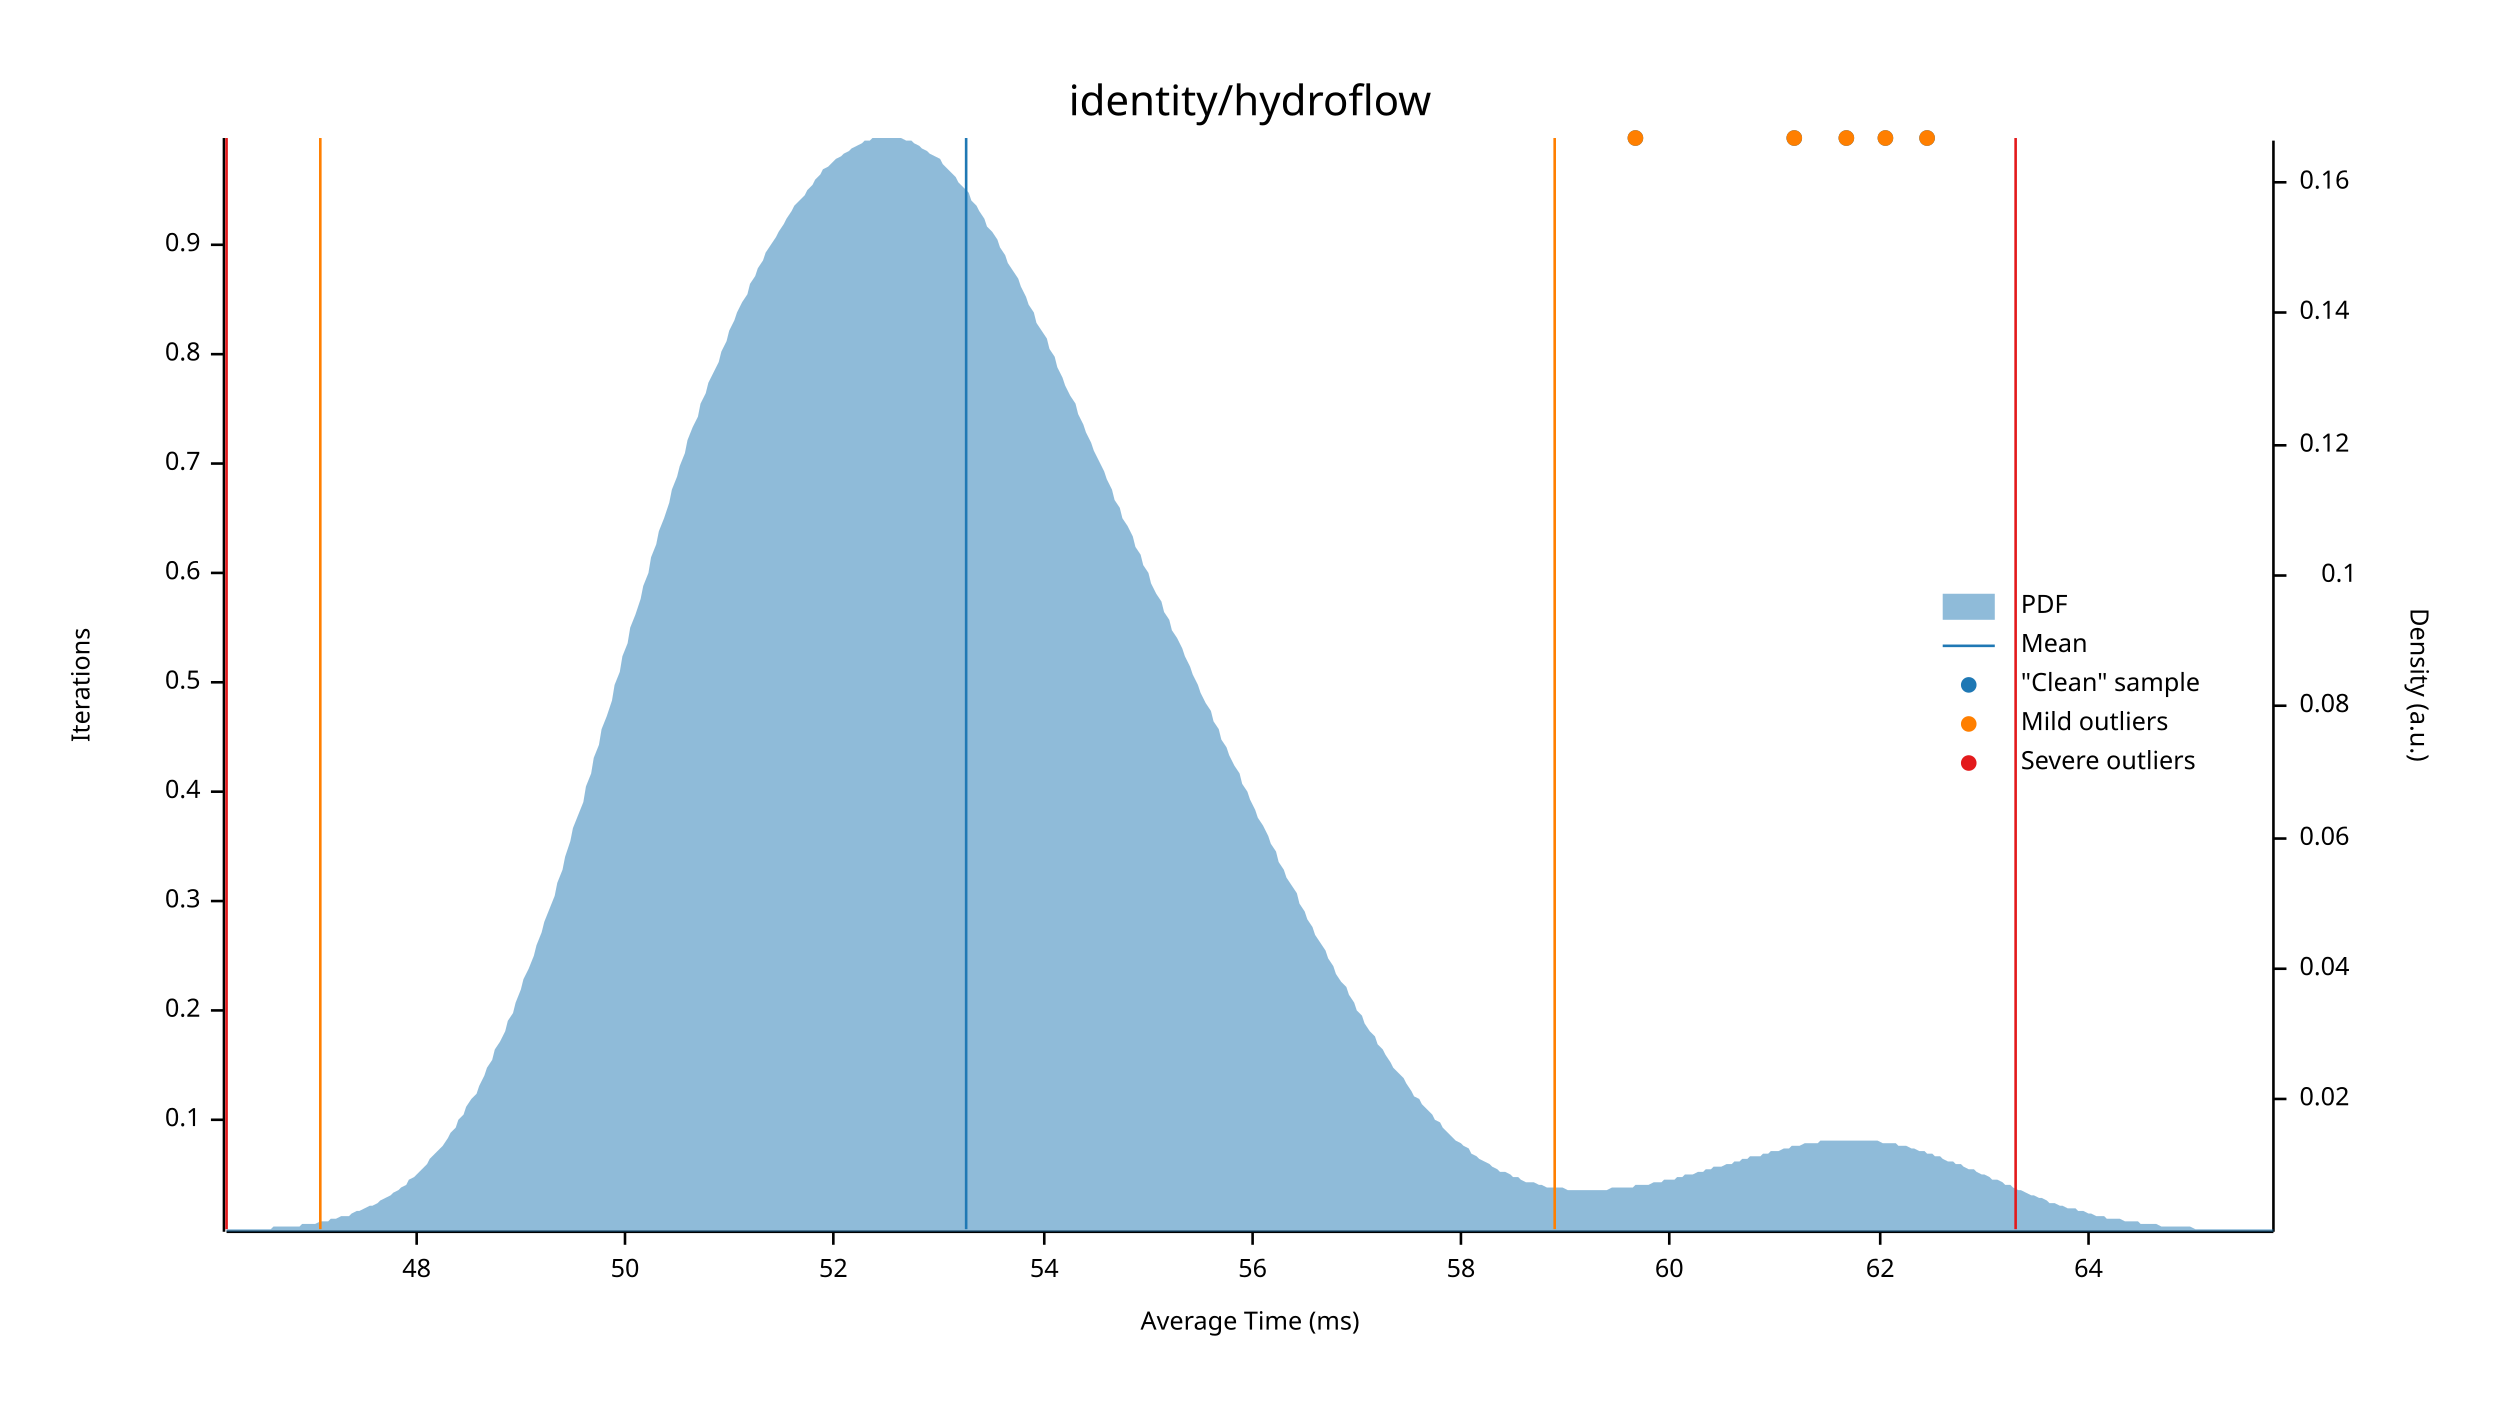
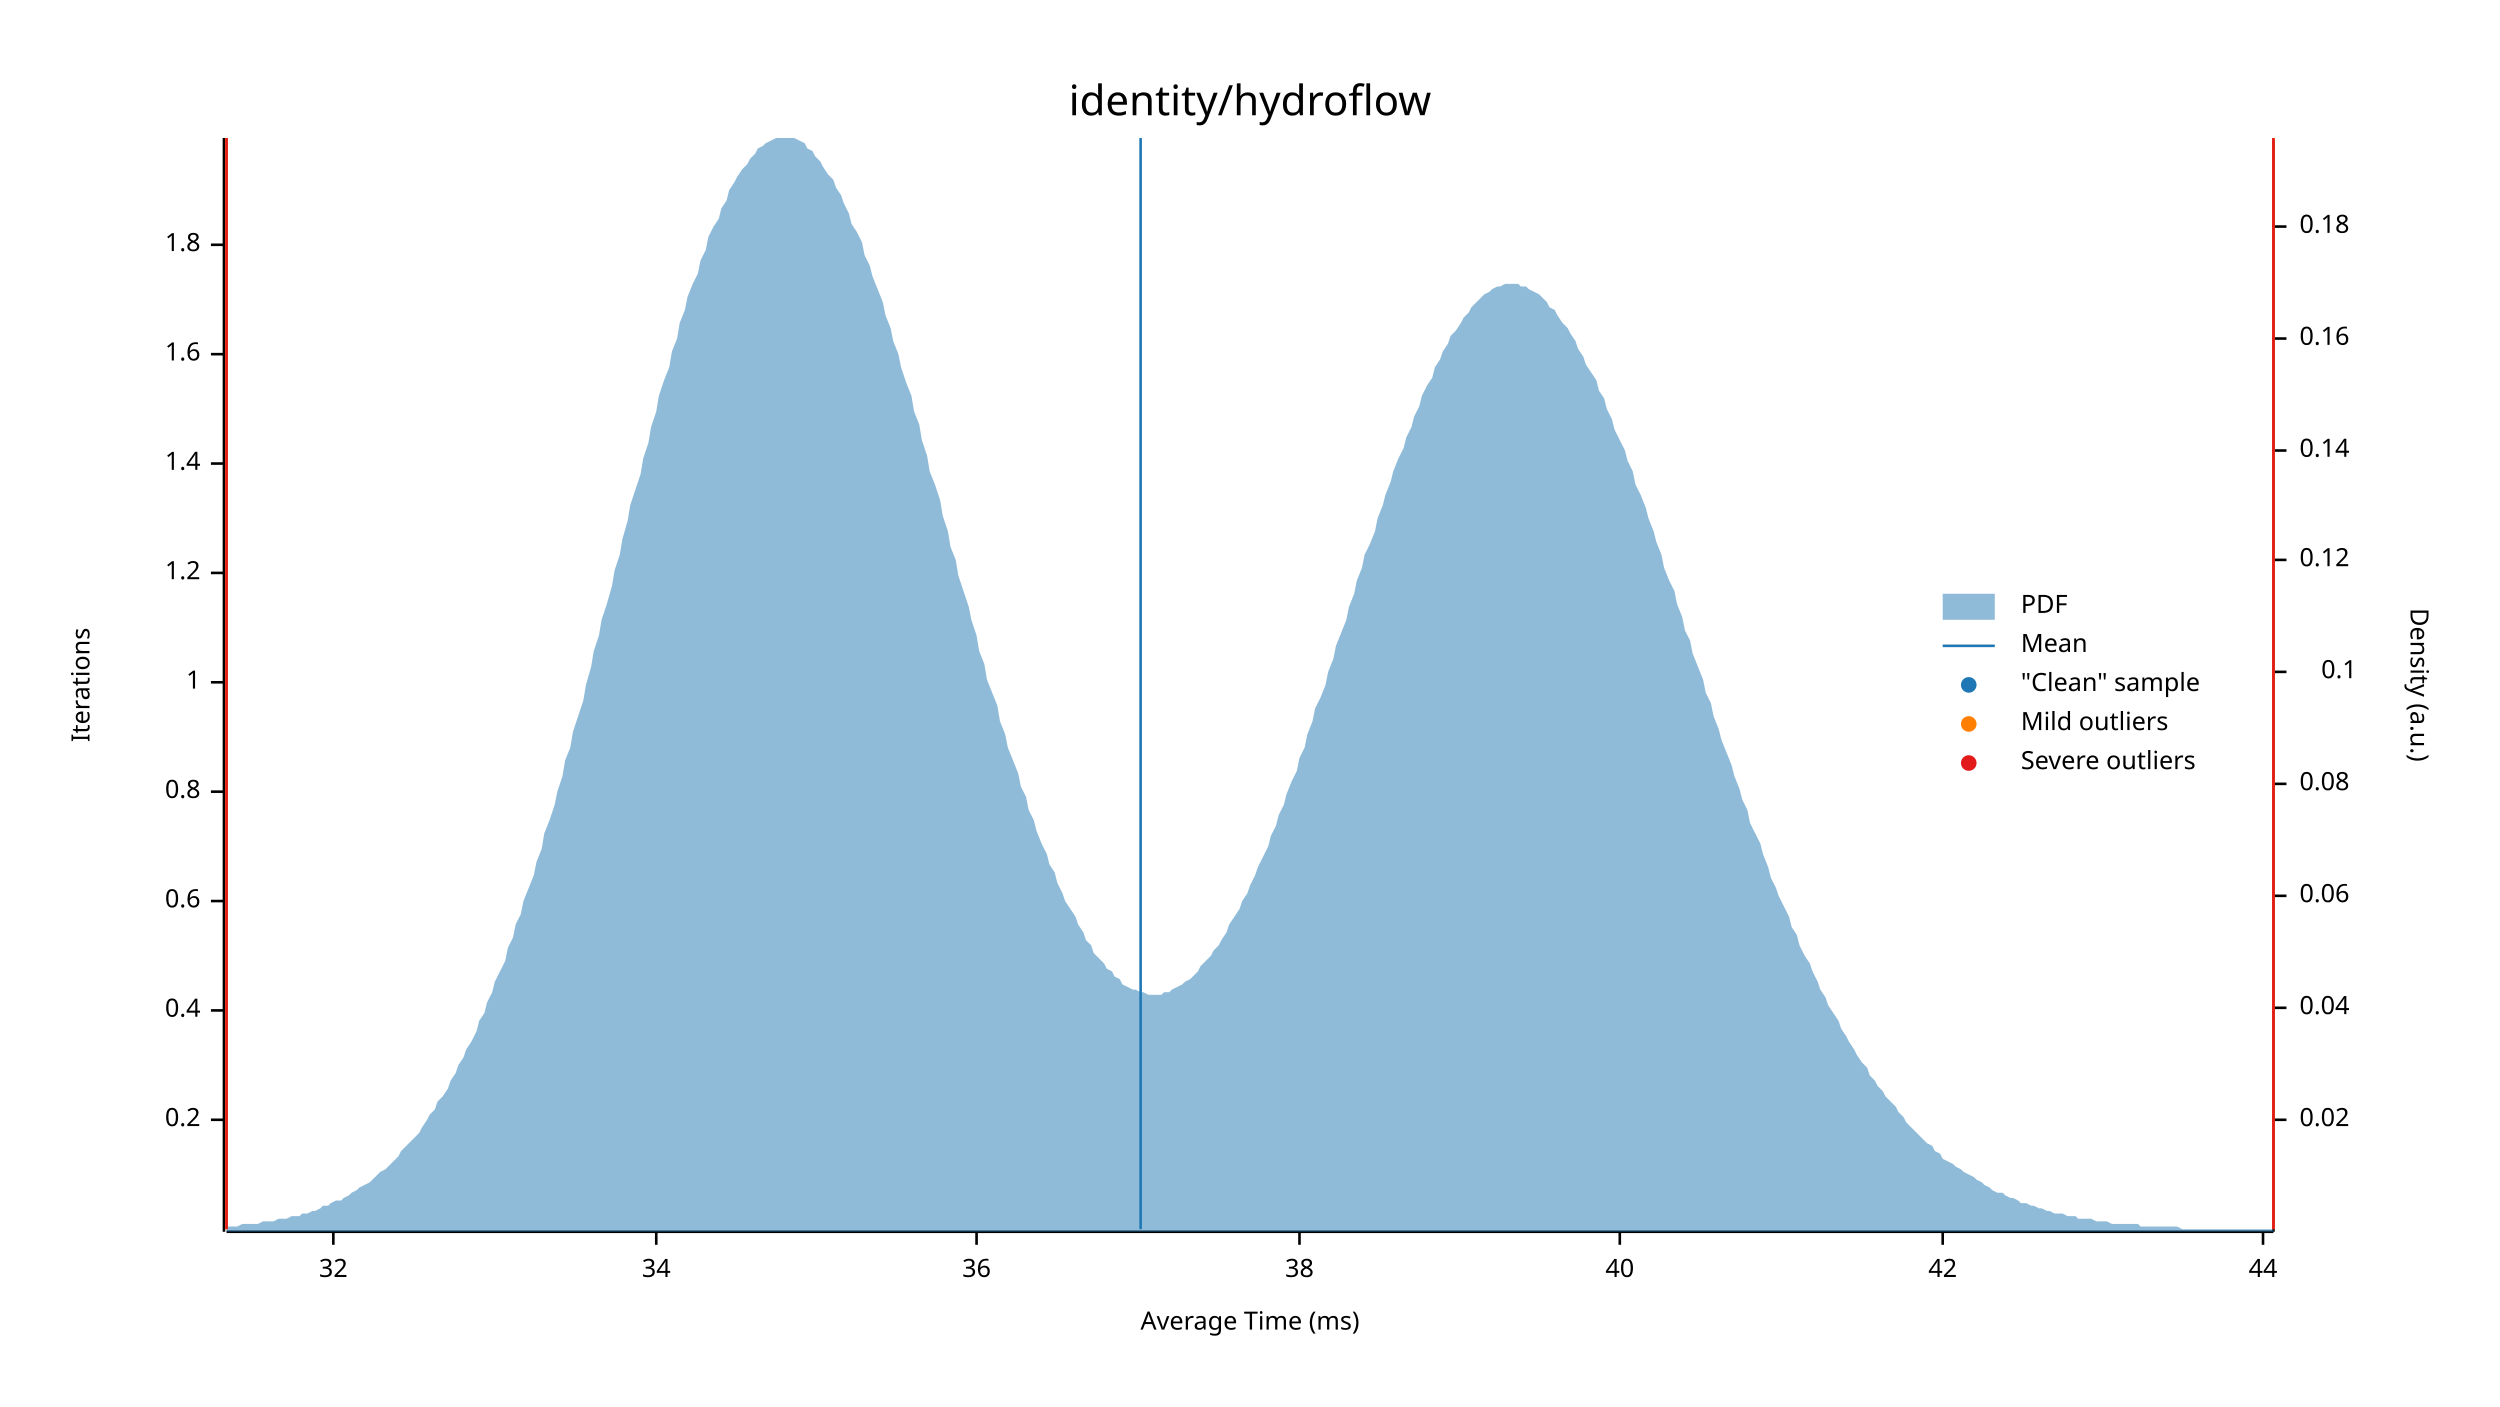
<svg xmlns="http://www.w3.org/2000/svg" width="960" height="540" viewBox="0 0 960 540">
  <text x="480" y="32" dy="0.76em" text-anchor="middle" font-family="sans-serif" font-size="16.129" opacity="1" fill="#000000">
identity/hydroflow
</text>
  <text x="27" y="263" dy="0.76em" text-anchor="middle" font-family="sans-serif" font-size="9.677" opacity="1" fill="#000000" transform="rotate(270, 27, 263)">
Iterations
</text>
  <text x="480" y="513" dy="-0.5ex" text-anchor="middle" font-family="sans-serif" font-size="9.677" opacity="1" fill="#000000">
Average Time (ms)
</text>
  <polyline fill="none" opacity="1" stroke="#000000" stroke-width="1" points="86,53 86,473 " />
  <text x="77" y="430" dy="0.5ex" text-anchor="end" font-family="sans-serif" font-size="9.677" opacity="1" fill="#000000">
- 0.1
+ 0.2
</text>
  <polyline fill="none" opacity="1" stroke="#000000" stroke-width="1" points="81,430 86,430 " />
  <text x="77" y="388" dy="0.5ex" text-anchor="end" font-family="sans-serif" font-size="9.677" opacity="1" fill="#000000">
- 0.2
+ 0.4
</text>
  <polyline fill="none" opacity="1" stroke="#000000" stroke-width="1" points="81,388 86,388 " />
  <text x="77" y="346" dy="0.5ex" text-anchor="end" font-family="sans-serif" font-size="9.677" opacity="1" fill="#000000">
- 0.3
+ 0.6
</text>
  <polyline fill="none" opacity="1" stroke="#000000" stroke-width="1" points="81,346 86,346 " />
  <text x="77" y="304" dy="0.5ex" text-anchor="end" font-family="sans-serif" font-size="9.677" opacity="1" fill="#000000">
- 0.4
+ 0.8
</text>
  <polyline fill="none" opacity="1" stroke="#000000" stroke-width="1" points="81,304 86,304 " />
  <text x="77" y="262" dy="0.5ex" text-anchor="end" font-family="sans-serif" font-size="9.677" opacity="1" fill="#000000">
- 0.5
+ 1
</text>
  <polyline fill="none" opacity="1" stroke="#000000" stroke-width="1" points="81,262 86,262 " />
  <text x="77" y="220" dy="0.5ex" text-anchor="end" font-family="sans-serif" font-size="9.677" opacity="1" fill="#000000">
- 0.6
+ 1.2
</text>
  <polyline fill="none" opacity="1" stroke="#000000" stroke-width="1" points="81,220 86,220 " />
  <text x="77" y="178" dy="0.5ex" text-anchor="end" font-family="sans-serif" font-size="9.677" opacity="1" fill="#000000">
- 0.7
+ 1.4
</text>
  <polyline fill="none" opacity="1" stroke="#000000" stroke-width="1" points="81,178 86,178 " />
  <text x="77" y="136" dy="0.5ex" text-anchor="end" font-family="sans-serif" font-size="9.677" opacity="1" fill="#000000">
- 0.8
+ 1.6
</text>
  <polyline fill="none" opacity="1" stroke="#000000" stroke-width="1" points="81,136 86,136 " />
  <text x="77" y="94" dy="0.5ex" text-anchor="end" font-family="sans-serif" font-size="9.677" opacity="1" fill="#000000">
- 0.9
+ 1.8
</text>
  <polyline fill="none" opacity="1" stroke="#000000" stroke-width="1" points="81,94 86,94 " />
  <polyline fill="none" opacity="1" stroke="#000000" stroke-width="1" points="87,473 873,473 " />
-   <text x="160" y="483" dy="0.76em" text-anchor="middle" font-family="sans-serif" font-size="9.677" opacity="1" fill="#000000">
- 48
+   <text x="128" y="483" dy="0.76em" text-anchor="middle" font-family="sans-serif" font-size="9.677" opacity="1" fill="#000000">
+ 32
</text>
-   <polyline fill="none" opacity="1" stroke="#000000" stroke-width="1" points="160,473 160,478 " />
-   <text x="240" y="483" dy="0.76em" text-anchor="middle" font-family="sans-serif" font-size="9.677" opacity="1" fill="#000000">
- 50
+   <polyline fill="none" opacity="1" stroke="#000000" stroke-width="1" points="128,473 128,478 " />
+   <text x="252" y="483" dy="0.76em" text-anchor="middle" font-family="sans-serif" font-size="9.677" opacity="1" fill="#000000">
+ 34
</text>
-   <polyline fill="none" opacity="1" stroke="#000000" stroke-width="1" points="240,473 240,478 " />
-   <text x="320" y="483" dy="0.76em" text-anchor="middle" font-family="sans-serif" font-size="9.677" opacity="1" fill="#000000">
- 52
+   <polyline fill="none" opacity="1" stroke="#000000" stroke-width="1" points="252,473 252,478 " />
+   <text x="375" y="483" dy="0.76em" text-anchor="middle" font-family="sans-serif" font-size="9.677" opacity="1" fill="#000000">
+ 36
</text>
-   <polyline fill="none" opacity="1" stroke="#000000" stroke-width="1" points="320,473 320,478 " />
-   <text x="401" y="483" dy="0.76em" text-anchor="middle" font-family="sans-serif" font-size="9.677" opacity="1" fill="#000000">
- 54
+   <polyline fill="none" opacity="1" stroke="#000000" stroke-width="1" points="375,473 375,478 " />
+   <text x="499" y="483" dy="0.76em" text-anchor="middle" font-family="sans-serif" font-size="9.677" opacity="1" fill="#000000">
+ 38
</text>
-   <polyline fill="none" opacity="1" stroke="#000000" stroke-width="1" points="401,473 401,478 " />
-   <text x="481" y="483" dy="0.76em" text-anchor="middle" font-family="sans-serif" font-size="9.677" opacity="1" fill="#000000">
- 56
+   <polyline fill="none" opacity="1" stroke="#000000" stroke-width="1" points="499,473 499,478 " />
+   <text x="622" y="483" dy="0.76em" text-anchor="middle" font-family="sans-serif" font-size="9.677" opacity="1" fill="#000000">
+ 40
</text>
-   <polyline fill="none" opacity="1" stroke="#000000" stroke-width="1" points="481,473 481,478 " />
-   <text x="561" y="483" dy="0.76em" text-anchor="middle" font-family="sans-serif" font-size="9.677" opacity="1" fill="#000000">
- 58
+   <polyline fill="none" opacity="1" stroke="#000000" stroke-width="1" points="622,473 622,478 " />
+   <text x="746" y="483" dy="0.76em" text-anchor="middle" font-family="sans-serif" font-size="9.677" opacity="1" fill="#000000">
+ 42
</text>
-   <polyline fill="none" opacity="1" stroke="#000000" stroke-width="1" points="561,473 561,478 " />
-   <text x="641" y="483" dy="0.76em" text-anchor="middle" font-family="sans-serif" font-size="9.677" opacity="1" fill="#000000">
- 60
+   <polyline fill="none" opacity="1" stroke="#000000" stroke-width="1" points="746,473 746,478 " />
+   <text x="869" y="483" dy="0.76em" text-anchor="middle" font-family="sans-serif" font-size="9.677" opacity="1" fill="#000000">
+ 44
</text>
-   <polyline fill="none" opacity="1" stroke="#000000" stroke-width="1" points="641,473 641,478 " />
-   <text x="722" y="483" dy="0.76em" text-anchor="middle" font-family="sans-serif" font-size="9.677" opacity="1" fill="#000000">
- 62
- </text>
-   <polyline fill="none" opacity="1" stroke="#000000" stroke-width="1" points="722,473 722,478 " />
-   <text x="802" y="483" dy="0.76em" text-anchor="middle" font-family="sans-serif" font-size="9.677" opacity="1" fill="#000000">
- 64
- </text>
-   <polyline fill="none" opacity="1" stroke="#000000" stroke-width="1" points="802,473 802,478 " />
+   <polyline fill="none" opacity="1" stroke="#000000" stroke-width="1" points="869,473 869,478 " />
  <text x="933" y="263" dy="0.76em" text-anchor="middle" font-family="sans-serif" font-size="9.677" opacity="1" fill="#000000" transform="rotate(90, 933, 263)">
Density (a.u.)
</text>
  <polyline fill="none" opacity="1" stroke="#000000" stroke-width="1" points="873,54 873,473 " />
-   <text x="883" y="422" dy="0.5ex" text-anchor="start" font-family="sans-serif" font-size="9.677" opacity="1" fill="#000000">
+   <text x="883" y="430" dy="0.5ex" text-anchor="start" font-family="sans-serif" font-size="9.677" opacity="1" fill="#000000">
0.02
</text>
-   <polyline fill="none" opacity="1" stroke="#000000" stroke-width="1" points="873,422 878,422 " />
-   <text x="883" y="372" dy="0.5ex" text-anchor="start" font-family="sans-serif" font-size="9.677" opacity="1" fill="#000000">
+   <polyline fill="none" opacity="1" stroke="#000000" stroke-width="1" points="873,430 878,430 " />
+   <text x="883" y="387" dy="0.5ex" text-anchor="start" font-family="sans-serif" font-size="9.677" opacity="1" fill="#000000">
0.04
</text>
-   <polyline fill="none" opacity="1" stroke="#000000" stroke-width="1" points="873,372 878,372 " />
-   <text x="883" y="322" dy="0.5ex" text-anchor="start" font-family="sans-serif" font-size="9.677" opacity="1" fill="#000000">
+   <polyline fill="none" opacity="1" stroke="#000000" stroke-width="1" points="873,387 878,387 " />
+   <text x="883" y="344" dy="0.5ex" text-anchor="start" font-family="sans-serif" font-size="9.677" opacity="1" fill="#000000">
0.06
</text>
-   <polyline fill="none" opacity="1" stroke="#000000" stroke-width="1" points="873,322 878,322 " />
-   <text x="883" y="271" dy="0.5ex" text-anchor="start" font-family="sans-serif" font-size="9.677" opacity="1" fill="#000000">
+   <polyline fill="none" opacity="1" stroke="#000000" stroke-width="1" points="873,344 878,344 " />
+   <text x="883" y="301" dy="0.5ex" text-anchor="start" font-family="sans-serif" font-size="9.677" opacity="1" fill="#000000">
0.08
</text>
-   <polyline fill="none" opacity="1" stroke="#000000" stroke-width="1" points="873,271 878,271 " />
-   <text x="905" y="221" dy="0.5ex" text-anchor="end" font-family="sans-serif" font-size="9.677" opacity="1" fill="#000000">
+   <polyline fill="none" opacity="1" stroke="#000000" stroke-width="1" points="873,301 878,301 " />
+   <text x="905" y="258" dy="0.5ex" text-anchor="end" font-family="sans-serif" font-size="9.677" opacity="1" fill="#000000">
0.1
</text>
-   <polyline fill="none" opacity="1" stroke="#000000" stroke-width="1" points="873,221 878,221 " />
-   <text x="883" y="171" dy="0.5ex" text-anchor="start" font-family="sans-serif" font-size="9.677" opacity="1" fill="#000000">
+   <polyline fill="none" opacity="1" stroke="#000000" stroke-width="1" points="873,258 878,258 " />
+   <text x="883" y="215" dy="0.5ex" text-anchor="start" font-family="sans-serif" font-size="9.677" opacity="1" fill="#000000">
0.12
</text>
-   <polyline fill="none" opacity="1" stroke="#000000" stroke-width="1" points="873,171 878,171 " />
-   <text x="883" y="120" dy="0.5ex" text-anchor="start" font-family="sans-serif" font-size="9.677" opacity="1" fill="#000000">
+   <polyline fill="none" opacity="1" stroke="#000000" stroke-width="1" points="873,215 878,215 " />
+   <text x="883" y="173" dy="0.5ex" text-anchor="start" font-family="sans-serif" font-size="9.677" opacity="1" fill="#000000">
0.14
</text>
-   <polyline fill="none" opacity="1" stroke="#000000" stroke-width="1" points="873,120 878,120 " />
-   <text x="883" y="70" dy="0.5ex" text-anchor="start" font-family="sans-serif" font-size="9.677" opacity="1" fill="#000000">
+   <polyline fill="none" opacity="1" stroke="#000000" stroke-width="1" points="873,173 878,173 " />
+   <text x="883" y="130" dy="0.5ex" text-anchor="start" font-family="sans-serif" font-size="9.677" opacity="1" fill="#000000">
0.16
</text>
-   <polyline fill="none" opacity="1" stroke="#000000" stroke-width="1" points="873,70 878,70 " />
-   <polygon opacity="0.5" fill="#1F78B4" points="87,472 88,472 90,472 91,472 93,472 94,472 96,472 98,472 99,472 101,472 102,472 104,472 105,471 107,471 109,471 110,471 112,471 113,471 115,471 116,470 118,470 120,470 121,470 123,469 124,469 126,469 127,468 129,468 131,467 132,467 134,467 135,466 137,465 138,465 140,464 142,463 143,463 145,462 146,461 148,460 150,459 151,458 153,457 154,456 156,455 157,453 159,452 161,450 162,449 164,447 165,445 167,443 168,442 170,440 172,437 173,435 175,433 176,430 178,428 179,425 181,422 183,420 184,417 186,413 187,410 189,407 190,403 192,400 194,396 195,392 197,389 198,385 200,380 201,376 203,372 205,367 206,363 208,358 209,354 211,349 213,344 214,339 216,334 217,329 219,323 220,318 222,313 224,308 225,302 227,297 228,291 230,286 231,280 233,275 235,269 236,263 238,258 239,252 241,247 242,241 244,236 246,230 247,225 249,220 250,214 252,209 253,204 255,199 257,193 258,188 260,183 261,179 263,174 264,169 266,164 268,160 269,155 271,151 272,147 274,143 276,139 277,135 279,131 280,127 282,123 283,120 285,116 287,113 288,109 290,106 291,103 293,100 294,97 296,94 298,91 299,89 301,86 302,84 304,81 305,79 307,77 309,75 310,73 312,71 313,69 315,67 316,65 318,64 320,62 321,61 323,60 324,59 326,58 327,57 329,56 331,55 332,54 334,54 335,53 337,53 339,53 340,53 342,53 343,53 345,53 346,53 348,54 350,54 351,55 353,56 354,57 356,58 357,59 359,60 361,61 362,63 364,65 365,66 367,68 368,70 370,72 372,74 373,77 375,79 376,81 378,84 379,87 381,89 383,92 384,95 386,98 387,101 389,104 391,107 392,110 394,114 395,117 397,120 398,124 400,127 402,130 403,134 405,137 406,141 408,145 409,148 411,152 413,155 414,159 416,163 417,166 419,170 420,173 422,177 424,181 425,184 427,188 428,192 430,195 431,199 433,202 435,206 436,210 438,213 439,217 441,220 442,224 444,228 446,231 447,235 449,238 450,242 452,245 454,249 455,252 457,256 458,259 460,263 461,266 463,270 465,273 466,277 468,280 469,284 471,287 472,290 474,294 476,297 477,301 479,304 480,307 482,311 483,314 485,317 487,321 488,324 490,327 491,331 493,334 494,337 496,340 498,343 499,347 501,350 502,353 504,356 505,359 507,362 509,365 510,368 512,371 513,374 515,377 517,379 518,382 520,385 521,388 523,390 524,393 526,396 528,398 529,401 531,403 532,405 534,408 535,410 537,412 539,414 540,416 542,419 543,421 545,422 546,424 548,426 550,428 551,430 553,431 554,433 556,435 557,436 559,438 561,439 562,440 564,441 565,443 567,444 568,445 570,446 572,447 573,448 575,449 576,450 578,450 580,451 581,452 583,452 584,453 586,454 587,454 589,454 591,455 592,455 594,456 595,456 597,456 598,456 600,456 602,457 603,457 605,457 606,457 608,457 609,457 611,457 613,457 614,457 616,457 617,457 619,456 620,456 622,456 624,456 625,456 627,456 628,455 630,455 632,455 633,455 635,454 636,454 638,454 639,453 641,453 643,453 644,452 646,452 647,451 649,451 650,451 652,450 654,450 655,449 657,449 658,448 660,448 661,448 663,447 665,447 666,446 668,446 669,445 671,445 672,444 674,444 676,444 677,443 679,443 680,442 682,442 683,442 685,441 687,441 688,440 690,440 691,440 693,439 695,439 696,439 698,439 699,438 701,438 702,438 704,438 706,438 707,438 709,438 710,438 712,438 713,438 715,438 717,438 718,438 720,438 721,438 723,439 724,439 726,439 728,439 729,440 731,440 732,440 734,441 735,441 737,442 739,442 740,443 742,443 743,444 745,444 746,445 748,446 750,446 751,447 753,447 754,448 756,449 758,449 759,450 761,451 762,451 764,452 765,453 767,453 769,454 770,455 772,455 773,456 775,457 776,457 778,458 780,459 781,459 783,460 784,460 786,461 787,462 789,462 791,463 792,463 794,464 795,464 797,464 798,465 800,465 802,466 803,466 805,467 806,467 808,467 809,468 811,468 813,468 814,468 816,469 817,469 819,469 821,469 822,470 824,470 825,470 827,470 828,470 830,471 832,471 833,471 835,471 836,471 838,471 839,471 841,471 843,472 844,472 846,472 847,472 849,472 850,472 852,472 854,472 855,472 857,472 858,472 860,472 861,472 863,472 865,472 866,472 868,472 869,472 871,472 873,472 873,473 87,473 " />
-   <polyline fill="none" opacity="1" stroke="#1F78B4" stroke-width="1" points="371,472 371,53 " />
-   <polyline fill="none" opacity="1" stroke="#FF7F00" stroke-width="1" points="123,472 123,53 " />
-   <polyline fill="none" opacity="1" stroke="#FF7F00" stroke-width="1" points="597,472 597,53 " />
+   <polyline fill="none" opacity="1" stroke="#000000" stroke-width="1" points="873,130 878,130 " />
+   <text x="883" y="87" dy="0.5ex" text-anchor="start" font-family="sans-serif" font-size="9.677" opacity="1" fill="#000000">
+ 0.18
+ </text>
+   <polyline fill="none" opacity="1" stroke="#000000" stroke-width="1" points="873,87 878,87 " />
+   <polygon opacity="0.5" fill="#1F78B4" points="87,471 88,471 90,471 91,471 93,470 94,470 96,470 98,470 99,470 101,469 102,469 104,469 105,469 107,468 109,468 110,468 112,467 113,467 115,467 116,466 118,466 120,465 121,465 123,464 124,463 126,463 127,462 129,461 131,461 132,460 134,459 135,458 137,457 138,456 140,455 142,454 143,453 145,451 146,450 148,449 150,447 151,446 153,444 154,442 156,440 157,439 159,437 161,435 162,433 164,430 165,428 167,426 168,423 170,421 172,418 173,415 175,412 176,409 178,406 179,403 181,400 183,396 184,392 186,389 187,385 189,381 190,377 192,373 194,369 195,364 197,360 198,355 200,351 201,346 203,341 205,336 206,331 208,326 209,320 211,315 213,309 214,304 216,298 217,292 219,287 220,281 222,275 224,269 225,263 227,256 228,250 230,244 231,238 233,232 235,225 236,219 238,213 239,207 241,200 242,194 244,188 246,182 247,176 249,170 250,164 252,158 253,152 255,146 257,141 258,135 260,130 261,124 263,119 264,114 266,109 268,105 269,100 271,96 272,91 274,87 276,84 277,80 279,77 280,73 282,70 283,68 285,65 287,63 288,61 290,59 291,57 293,56 294,55 296,54 298,53 299,53 301,53 302,53 304,53 305,53 307,54 309,55 310,57 312,58 313,60 315,62 316,64 318,67 320,69 321,72 323,75 324,78 326,82 327,86 329,89 331,93 332,98 334,102 335,106 337,111 339,116 340,121 342,126 343,131 345,136 346,141 348,147 350,152 351,158 353,163 354,169 356,175 357,181 359,186 361,192 362,198 364,204 365,210 367,215 368,221 370,227 372,233 373,238 375,244 376,250 378,255 379,261 381,266 383,271 384,277 386,282 387,287 389,292 391,297 392,302 394,306 395,311 397,315 398,319 400,324 402,328 403,332 405,335 406,339 408,343 409,346 411,349 413,352 414,355 416,358 417,361 419,363 420,366 422,368 424,370 425,372 427,373 428,375 430,376 431,378 433,379 435,380 436,380 438,381 439,381 441,382 442,382 444,382 446,382 447,381 449,381 450,380 452,379 454,378 455,377 457,376 458,375 460,373 461,371 463,369 465,367 466,365 468,363 469,361 471,358 472,355 474,352 476,349 477,346 479,343 480,340 482,336 483,333 485,329 487,325 488,321 490,317 491,313 493,309 494,305 496,300 498,296 499,291 501,287 502,282 504,277 505,272 507,268 509,263 510,258 512,253 513,248 515,243 517,238 518,233 520,228 521,223 523,218 524,213 526,209 528,204 529,199 531,194 532,190 534,185 535,181 537,176 539,172 540,168 542,164 543,160 545,156 546,152 548,148 550,145 551,141 553,138 554,135 556,132 557,129 559,127 561,124 562,122 564,120 565,118 567,116 568,115 570,113 572,112 573,111 575,110 576,110 578,109 580,109 581,109 583,109 584,110 586,110 587,111 589,112 591,113 592,114 594,116 595,118 597,119 598,121 600,124 602,126 603,128 605,131 606,134 608,137 609,140 611,143 613,146 614,150 616,153 617,157 619,161 620,165 622,169 624,173 625,177 627,181 628,186 630,190 632,195 633,199 635,204 636,208 638,213 639,218 641,223 643,227 644,232 646,237 647,242 649,246 650,251 652,256 654,261 655,266 657,270 658,275 660,280 661,284 663,289 665,294 666,298 668,303 669,307 671,311 672,316 674,320 676,324 677,328 679,333 680,337 682,341 683,344 685,348 687,352 688,356 690,359 691,363 693,367 695,370 696,373 698,377 699,380 701,383 702,386 704,389 706,392 707,395 709,398 710,400 712,403 713,405 715,408 717,410 718,413 720,415 721,417 723,419 724,421 726,423 728,425 729,427 731,429 732,431 734,433 735,434 737,436 739,438 740,439 742,440 743,442 745,443 746,445 748,446 750,447 751,448 753,449 754,450 756,451 758,452 759,453 761,454 762,455 764,456 765,457 767,458 769,458 770,459 772,460 773,460 775,461 776,462 778,462 780,463 781,463 783,464 784,464 786,465 787,465 789,466 791,466 792,466 794,467 795,467 797,467 798,468 800,468 802,468 803,468 805,469 806,469 808,469 809,469 811,470 813,470 814,470 816,470 817,470 819,470 821,470 822,471 824,471 825,471 827,471 828,471 830,471 832,471 833,471 835,471 836,471 838,472 839,472 841,472 843,472 844,472 846,472 847,472 849,472 850,472 852,472 854,472 855,472 857,472 858,472 860,472 861,472 863,472 865,472 866,472 868,472 869,472 871,472 873,472 873,473 87,473 " />
+   <polyline fill="none" opacity="1" stroke="#1F78B4" stroke-width="1" points="438,472 438,53 " />
+   <polyline fill="none" opacity="1" stroke="#FF7F00" stroke-width="1" points="87,472 87,53 " />
+   <polyline fill="none" opacity="1" stroke="#FF7F00" stroke-width="1" points="873,472 873,53 " />
  <polyline fill="none" opacity="1" stroke="#E31A1C" stroke-width="1" points="87,472 87,53 " />
-   <polyline fill="none" opacity="1" stroke="#E31A1C" stroke-width="1" points="774,472 774,53 " />
-   <circle cx="740" cy="53" r="3" opacity="1" fill="#1F78B4" stroke="none" stroke-width="1" />
-   <circle cx="724" cy="53" r="3" opacity="1" fill="#1F78B4" stroke="none" stroke-width="1" />
-   <circle cx="709" cy="53" r="3" opacity="1" fill="#1F78B4" stroke="none" stroke-width="1" />
-   <circle cx="689" cy="53" r="3" opacity="1" fill="#1F78B4" stroke="none" stroke-width="1" />
-   <circle cx="628" cy="53" r="3" opacity="1" fill="#1F78B4" stroke="none" stroke-width="1" />
-   <circle cx="740" cy="53" r="3" opacity="1" fill="#FF7F00" stroke="none" stroke-width="1" />
-   <circle cx="724" cy="53" r="3" opacity="1" fill="#FF7F00" stroke="none" stroke-width="1" />
-   <circle cx="709" cy="53" r="3" opacity="1" fill="#FF7F00" stroke="none" stroke-width="1" />
-   <circle cx="689" cy="53" r="3" opacity="1" fill="#FF7F00" stroke="none" stroke-width="1" />
-   <circle cx="628" cy="53" r="3" opacity="1" fill="#FF7F00" stroke="none" stroke-width="1" />
+   <polyline fill="none" opacity="1" stroke="#E31A1C" stroke-width="1" points="873,472 873,53 " />
  <text x="776" y="228" dy="0.76em" text-anchor="start" font-family="sans-serif" font-size="9.677" opacity="1" fill="#000000">
PDF
</text>
  <text x="776" y="243" dy="0.76em" text-anchor="start" font-family="sans-serif" font-size="9.677" opacity="1" fill="#000000">
Mean
</text>
  <text x="776" y="258" dy="0.76em" text-anchor="start" font-family="sans-serif" font-size="9.677" opacity="1" fill="#000000">
"Clean" sample
</text>
  <text x="776" y="273" dy="0.76em" text-anchor="start" font-family="sans-serif" font-size="9.677" opacity="1" fill="#000000">
Mild outliers
</text>
  <text x="776" y="288" dy="0.76em" text-anchor="start" font-family="sans-serif" font-size="9.677" opacity="1" fill="#000000">
Severe outliers
</text>
  <rect x="746" y="228" width="20" height="10" opacity="0.5" fill="#1F78B4" stroke="none" />
  <polyline fill="none" opacity="1" stroke="#1F78B4" stroke-width="1" points="746,248 766,248 " />
  <circle cx="756" cy="263" r="3" opacity="1" fill="#1F78B4" stroke="none" stroke-width="1" />
  <circle cx="756" cy="278" r="3" opacity="1" fill="#FF7F00" stroke="none" stroke-width="1" />
  <circle cx="756" cy="293" r="3" opacity="1" fill="#E31A1C" stroke="none" stroke-width="1" />
</svg>
